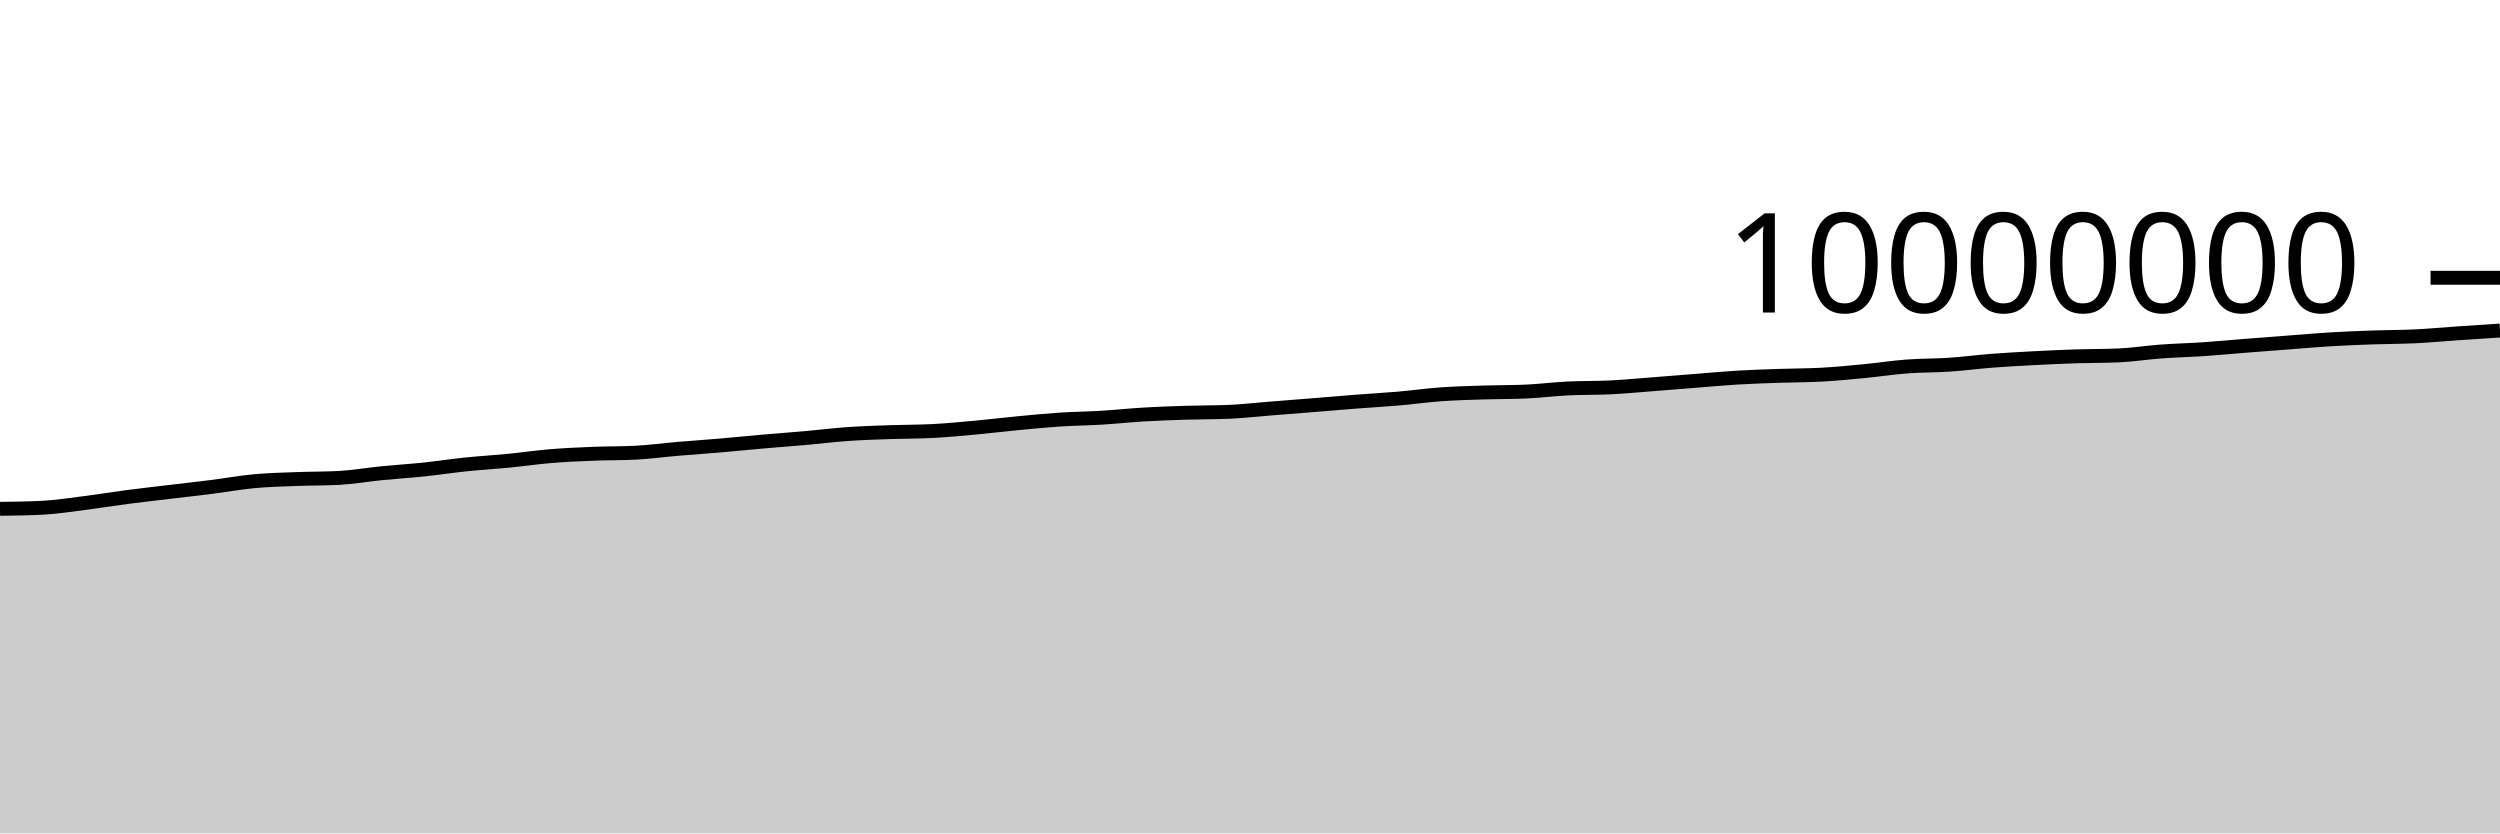
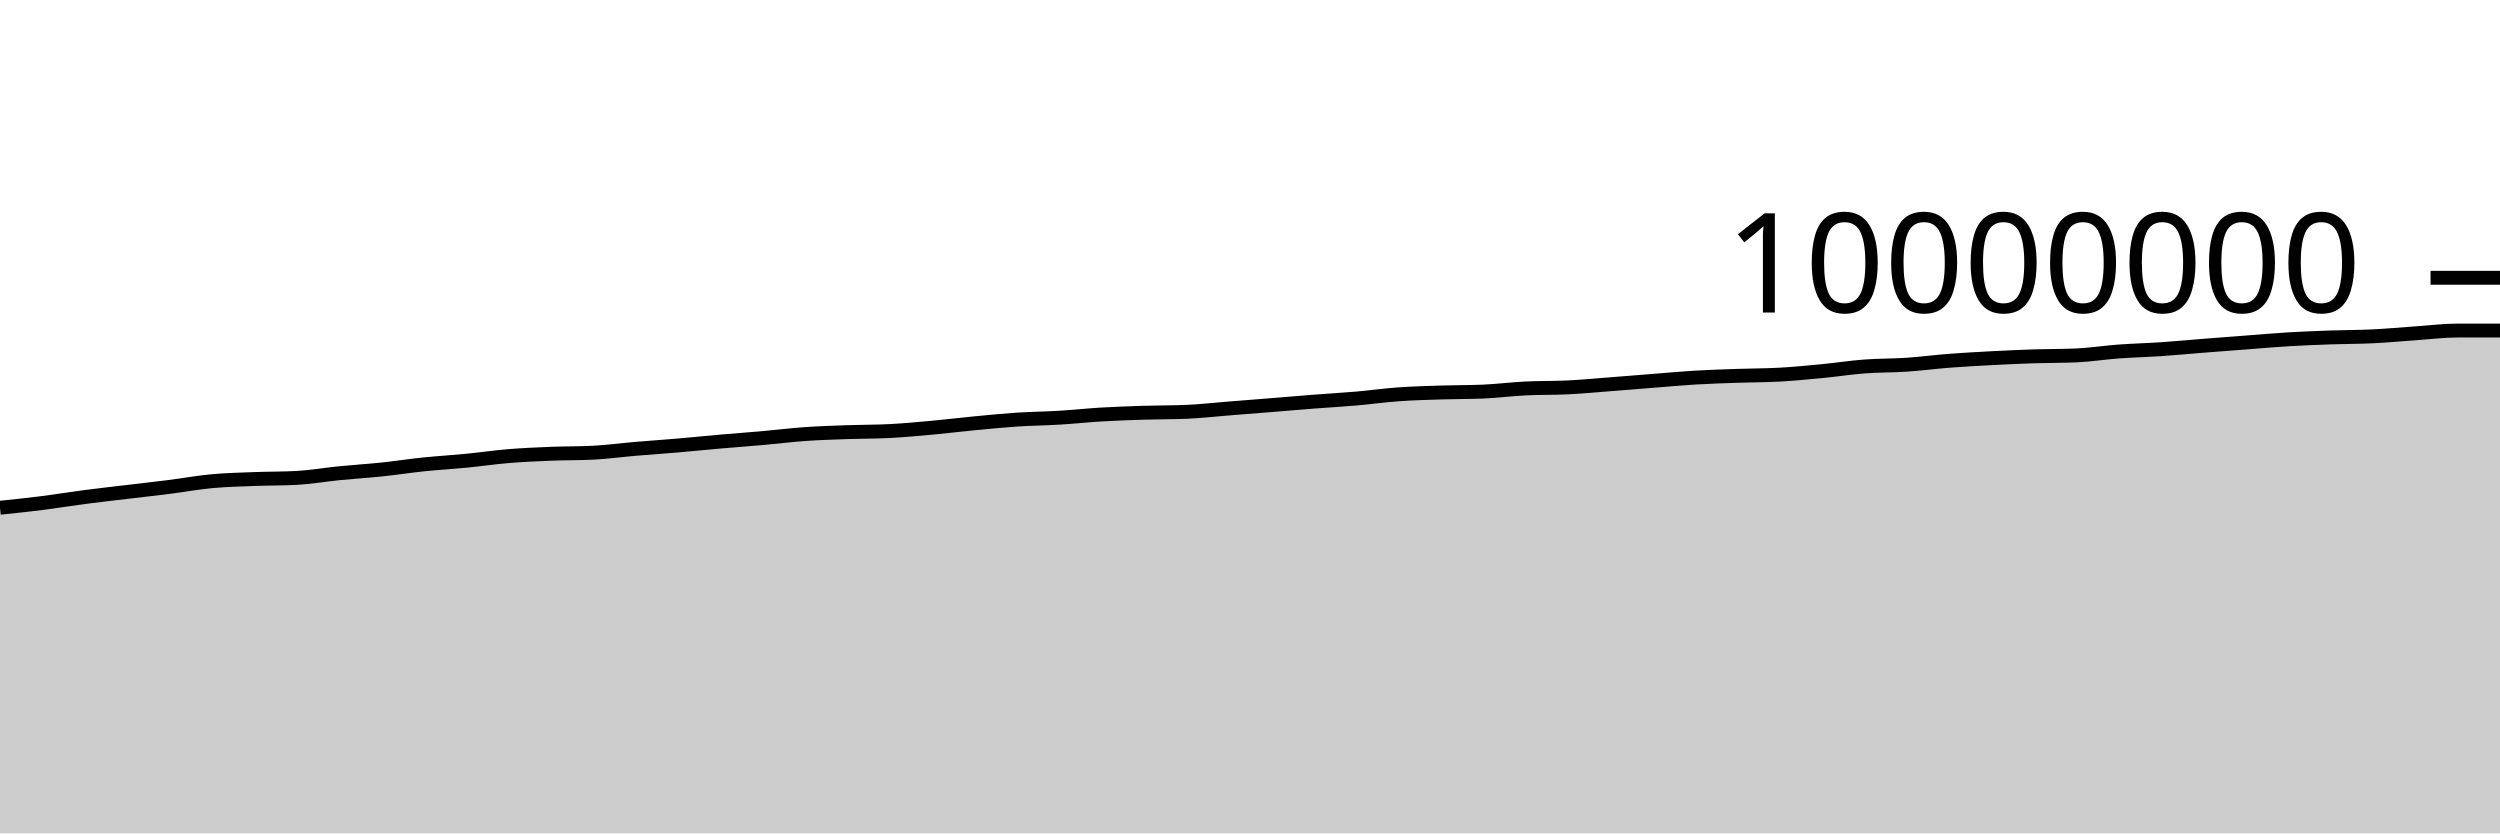
<svg xmlns="http://www.w3.org/2000/svg" viewBox="0 0 180 60">
  <g transform="translate(0,20)">
-     <path class="area" fill="rgba(0, 0, 0, 0.2)" d="M0,16.636C1.017,16.623,2.034,16.61,3.051,16.558C4.068,16.506,5.085,16.346,6.102,16.217C7.119,16.089,8.136,15.919,9.153,15.786C10.169,15.653,11.186,15.541,12.203,15.419C13.22,15.297,14.237,15.185,15.254,15.056C16.271,14.927,17.288,14.74,18.305,14.646C19.322,14.551,20.339,14.529,21.356,14.49C22.373,14.451,23.39,14.463,24.407,14.41C25.424,14.356,26.441,14.175,27.458,14.074C28.475,13.973,29.492,13.911,30.508,13.805C31.525,13.699,32.542,13.541,33.559,13.436C34.576,13.331,35.593,13.274,36.61,13.174C37.627,13.075,38.644,12.924,39.661,12.84C40.678,12.756,41.695,12.712,42.712,12.671C43.729,12.63,44.746,12.646,45.763,12.594C46.78,12.543,47.797,12.402,48.814,12.316C49.831,12.229,50.847,12.162,51.864,12.075C52.881,11.988,53.898,11.883,54.915,11.794C55.932,11.705,56.949,11.632,57.966,11.542C58.983,11.452,60,11.324,61.017,11.252C62.034,11.181,63.051,11.15,64.068,11.113C65.085,11.077,66.102,11.087,67.119,11.035C68.136,10.983,69.153,10.886,70.169,10.794C71.186,10.701,72.203,10.575,73.22,10.478C74.237,10.381,75.254,10.278,76.271,10.211C77.288,10.144,78.305,10.136,79.322,10.074C80.339,10.013,81.356,9.902,82.373,9.842C83.39,9.783,84.407,9.747,85.424,9.716C86.441,9.684,87.458,9.694,88.475,9.652C89.492,9.609,90.508,9.492,91.525,9.411C92.542,9.331,93.559,9.251,94.576,9.169C95.593,9.087,96.61,8.998,97.627,8.919C98.644,8.84,99.661,8.785,100.678,8.697C101.695,8.609,102.712,8.465,103.729,8.392C104.746,8.319,105.763,8.292,106.78,8.259C107.797,8.225,108.814,8.237,109.831,8.194C110.847,8.15,111.864,8.019,112.881,7.969C113.898,7.918,114.915,7.942,115.932,7.892C116.949,7.842,117.966,7.745,118.983,7.667C120,7.589,121.017,7.504,122.034,7.424C123.051,7.344,124.068,7.248,125.085,7.187C126.102,7.126,127.119,7.096,128.136,7.06C129.153,7.025,130.169,7.03,131.186,6.974C132.203,6.917,133.22,6.819,134.237,6.721C135.254,6.623,136.271,6.464,137.288,6.386C138.305,6.309,139.322,6.327,140.339,6.259C141.356,6.19,142.373,6.055,143.39,5.976C144.407,5.898,145.424,5.842,146.441,5.789C147.458,5.735,148.475,5.689,149.492,5.655C150.508,5.622,151.525,5.634,152.542,5.59C153.559,5.546,154.576,5.382,155.593,5.308C156.61,5.233,157.627,5.21,158.644,5.142C159.661,5.073,160.678,4.975,161.695,4.895C162.712,4.815,163.729,4.738,164.746,4.661C165.763,4.583,166.78,4.492,167.797,4.431C168.814,4.37,169.831,4.331,170.847,4.295C171.864,4.259,172.881,4.264,173.898,4.215C174.915,4.166,175.932,4.069,176.949,4C177.966,3.93,178.983,3.865,180,3.799L180,40C178.983,40,177.966,40,176.949,40C175.932,40,174.915,40,173.898,40C172.881,40,171.864,40,170.847,40C169.831,40,168.814,40,167.797,40C166.78,40,165.763,40,164.746,40C163.729,40,162.712,40,161.695,40C160.678,40,159.661,40,158.644,40C157.627,40,156.61,40,155.593,40C154.576,40,153.559,40,152.542,40C151.525,40,150.508,40,149.492,40C148.475,40,147.458,40,146.441,40C145.424,40,144.407,40,143.39,40C142.373,40,141.356,40,140.339,40C139.322,40,138.305,40,137.288,40C136.271,40,135.254,40,134.237,40C133.22,40,132.203,40,131.186,40C130.169,40,129.153,40,128.136,40C127.119,40,126.102,40,125.085,40C124.068,40,123.051,40,122.034,40C121.017,40,120,40,118.983,40C117.966,40,116.949,40,115.932,40C114.915,40,113.898,40,112.881,40C111.864,40,110.847,40,109.831,40C108.814,40,107.797,40,106.78,40C105.763,40,104.746,40,103.729,40C102.712,40,101.695,40,100.678,40C99.661,40,98.644,40,97.627,40C96.61,40,95.593,40,94.576,40C93.559,40,92.542,40,91.525,40C90.508,40,89.492,40,88.475,40C87.458,40,86.441,40,85.424,40C84.407,40,83.39,40,82.373,40C81.356,40,80.339,40,79.322,40C78.305,40,77.288,40,76.271,40C75.254,40,74.237,40,73.22,40C72.203,40,71.186,40,70.169,40C69.153,40,68.136,40,67.119,40C66.102,40,65.085,40,64.068,40C63.051,40,62.034,40,61.017,40C60,40,58.983,40,57.966,40C56.949,40,55.932,40,54.915,40C53.898,40,52.881,40,51.864,40C50.847,40,49.831,40,48.814,40C47.797,40,46.78,40,45.763,40C44.746,40,43.729,40,42.712,40C41.695,40,40.678,40,39.661,40C38.644,40,37.627,40,36.61,40C35.593,40,34.576,40,33.559,40C32.542,40,31.525,40,30.508,40C29.492,40,28.475,40,27.458,40C26.441,40,25.424,40,24.407,40C23.39,40,22.373,40,21.356,40C20.339,40,19.322,40,18.305,40C17.288,40,16.271,40,15.254,40C14.237,40,13.22,40,12.203,40C11.186,40,10.169,40,9.153,40C8.136,40,7.119,40,6.102,40C5.085,40,4.068,40,3.051,40C2.034,40,1.017,40,0,40Z" />
-     <path class="line" stroke="black" fill="none" d="M0,16.636C1.017,16.623,2.034,16.61,3.051,16.558C4.068,16.506,5.085,16.346,6.102,16.217C7.119,16.089,8.136,15.919,9.153,15.786C10.169,15.653,11.186,15.541,12.203,15.419C13.22,15.297,14.237,15.185,15.254,15.056C16.271,14.927,17.288,14.74,18.305,14.646C19.322,14.551,20.339,14.529,21.356,14.49C22.373,14.451,23.39,14.463,24.407,14.41C25.424,14.356,26.441,14.175,27.458,14.074C28.475,13.973,29.492,13.911,30.508,13.805C31.525,13.699,32.542,13.541,33.559,13.436C34.576,13.331,35.593,13.274,36.61,13.174C37.627,13.075,38.644,12.924,39.661,12.84C40.678,12.756,41.695,12.712,42.712,12.671C43.729,12.63,44.746,12.646,45.763,12.594C46.78,12.543,47.797,12.402,48.814,12.316C49.831,12.229,50.847,12.162,51.864,12.075C52.881,11.988,53.898,11.883,54.915,11.794C55.932,11.705,56.949,11.632,57.966,11.542C58.983,11.452,60,11.324,61.017,11.252C62.034,11.181,63.051,11.15,64.068,11.113C65.085,11.077,66.102,11.087,67.119,11.035C68.136,10.983,69.153,10.886,70.169,10.794C71.186,10.701,72.203,10.575,73.22,10.478C74.237,10.381,75.254,10.278,76.271,10.211C77.288,10.144,78.305,10.136,79.322,10.074C80.339,10.013,81.356,9.902,82.373,9.842C83.39,9.783,84.407,9.747,85.424,9.716C86.441,9.684,87.458,9.694,88.475,9.652C89.492,9.609,90.508,9.492,91.525,9.411C92.542,9.331,93.559,9.251,94.576,9.169C95.593,9.087,96.61,8.998,97.627,8.919C98.644,8.84,99.661,8.785,100.678,8.697C101.695,8.609,102.712,8.465,103.729,8.392C104.746,8.319,105.763,8.292,106.78,8.259C107.797,8.225,108.814,8.237,109.831,8.194C110.847,8.15,111.864,8.019,112.881,7.969C113.898,7.918,114.915,7.942,115.932,7.892C116.949,7.842,117.966,7.745,118.983,7.667C120,7.589,121.017,7.504,122.034,7.424C123.051,7.344,124.068,7.248,125.085,7.187C126.102,7.126,127.119,7.096,128.136,7.06C129.153,7.025,130.169,7.03,131.186,6.974C132.203,6.917,133.22,6.819,134.237,6.721C135.254,6.623,136.271,6.464,137.288,6.386C138.305,6.309,139.322,6.327,140.339,6.259C141.356,6.19,142.373,6.055,143.39,5.976C144.407,5.898,145.424,5.842,146.441,5.789C147.458,5.735,148.475,5.689,149.492,5.655C150.508,5.622,151.525,5.634,152.542,5.59C153.559,5.546,154.576,5.382,155.593,5.308C156.61,5.233,157.627,5.21,158.644,5.142C159.661,5.073,160.678,4.975,161.695,4.895C162.712,4.815,163.729,4.738,164.746,4.661C165.763,4.583,166.78,4.492,167.797,4.431C168.814,4.37,169.831,4.331,170.847,4.295C171.864,4.259,172.881,4.264,173.898,4.215C174.915,4.166,175.932,4.069,176.949,4C177.966,3.93,178.983,3.865,180,3.799" />
+     <path class="area" fill="rgba(0, 0, 0, 0.2)" d="M0,16.558C1.017,16.452,2.034,16.346,3.051,16.217C4.068,16.089,5.085,15.919,6.102,15.786C7.119,15.653,8.136,15.541,9.153,15.419C10.169,15.297,11.186,15.185,12.203,15.056C13.22,14.927,14.237,14.74,15.254,14.646C16.271,14.551,17.288,14.529,18.305,14.49C19.322,14.451,20.339,14.463,21.356,14.41C22.373,14.356,23.39,14.175,24.407,14.074C25.424,13.973,26.441,13.911,27.458,13.805C28.475,13.699,29.492,13.541,30.508,13.436C31.525,13.331,32.542,13.274,33.559,13.174C34.576,13.075,35.593,12.924,36.61,12.84C37.627,12.756,38.644,12.712,39.661,12.671C40.678,12.63,41.695,12.646,42.712,12.594C43.729,12.543,44.746,12.402,45.763,12.316C46.78,12.229,47.797,12.162,48.814,12.075C49.831,11.988,50.847,11.883,51.864,11.794C52.881,11.705,53.898,11.632,54.915,11.542C55.932,11.452,56.949,11.324,57.966,11.252C58.983,11.181,60,11.15,61.017,11.113C62.034,11.077,63.051,11.087,64.068,11.035C65.085,10.983,66.102,10.886,67.119,10.794C68.136,10.701,69.153,10.575,70.169,10.478C71.186,10.381,72.203,10.278,73.22,10.211C74.237,10.144,75.254,10.136,76.271,10.074C77.288,10.013,78.305,9.902,79.322,9.842C80.339,9.783,81.356,9.747,82.373,9.716C83.39,9.684,84.407,9.694,85.424,9.652C86.441,9.609,87.458,9.492,88.475,9.411C89.492,9.331,90.508,9.251,91.525,9.169C92.542,9.087,93.559,8.998,94.576,8.919C95.593,8.84,96.61,8.785,97.627,8.697C98.644,8.609,99.661,8.465,100.678,8.392C101.695,8.319,102.712,8.292,103.729,8.259C104.746,8.225,105.763,8.237,106.78,8.194C107.797,8.15,108.814,8.019,109.831,7.969C110.847,7.918,111.864,7.942,112.881,7.892C113.898,7.842,114.915,7.745,115.932,7.667C116.949,7.589,117.966,7.504,118.983,7.424C120,7.344,121.017,7.248,122.034,7.187C123.051,7.126,124.068,7.096,125.085,7.06C126.102,7.025,127.119,7.03,128.136,6.974C129.153,6.917,130.169,6.819,131.186,6.721C132.203,6.623,133.22,6.464,134.237,6.386C135.254,6.309,136.271,6.327,137.288,6.259C138.305,6.19,139.322,6.055,140.339,5.976C141.356,5.898,142.373,5.842,143.39,5.789C144.407,5.735,145.424,5.689,146.441,5.655C147.458,5.622,148.475,5.634,149.492,5.59C150.508,5.546,151.525,5.382,152.542,5.308C153.559,5.233,154.576,5.21,155.593,5.142C156.61,5.073,157.627,4.975,158.644,4.895C159.661,4.815,160.678,4.738,161.695,4.661C162.712,4.583,163.729,4.492,164.746,4.431C165.763,4.37,166.78,4.331,167.797,4.295C168.814,4.259,169.831,4.264,170.847,4.215C171.864,4.166,172.881,4.069,173.898,4C174.915,3.93,175.932,3.799,176.949,3.799C177.966,3.799,178.983,3.799,180,3.799L180,40C178.983,40,177.966,40,176.949,40C175.932,40,174.915,40,173.898,40C172.881,40,171.864,40,170.847,40C169.831,40,168.814,40,167.797,40C166.78,40,165.763,40,164.746,40C163.729,40,162.712,40,161.695,40C160.678,40,159.661,40,158.644,40C157.627,40,156.61,40,155.593,40C154.576,40,153.559,40,152.542,40C151.525,40,150.508,40,149.492,40C148.475,40,147.458,40,146.441,40C145.424,40,144.407,40,143.39,40C142.373,40,141.356,40,140.339,40C139.322,40,138.305,40,137.288,40C136.271,40,135.254,40,134.237,40C133.22,40,132.203,40,131.186,40C130.169,40,129.153,40,128.136,40C127.119,40,126.102,40,125.085,40C124.068,40,123.051,40,122.034,40C121.017,40,120,40,118.983,40C117.966,40,116.949,40,115.932,40C114.915,40,113.898,40,112.881,40C111.864,40,110.847,40,109.831,40C108.814,40,107.797,40,106.78,40C105.763,40,104.746,40,103.729,40C102.712,40,101.695,40,100.678,40C99.661,40,98.644,40,97.627,40C96.61,40,95.593,40,94.576,40C93.559,40,92.542,40,91.525,40C90.508,40,89.492,40,88.475,40C87.458,40,86.441,40,85.424,40C84.407,40,83.39,40,82.373,40C81.356,40,80.339,40,79.322,40C78.305,40,77.288,40,76.271,40C75.254,40,74.237,40,73.22,40C72.203,40,71.186,40,70.169,40C69.153,40,68.136,40,67.119,40C66.102,40,65.085,40,64.068,40C63.051,40,62.034,40,61.017,40C60,40,58.983,40,57.966,40C56.949,40,55.932,40,54.915,40C53.898,40,52.881,40,51.864,40C50.847,40,49.831,40,48.814,40C47.797,40,46.78,40,45.763,40C44.746,40,43.729,40,42.712,40C41.695,40,40.678,40,39.661,40C38.644,40,37.627,40,36.61,40C35.593,40,34.576,40,33.559,40C32.542,40,31.525,40,30.508,40C29.492,40,28.475,40,27.458,40C26.441,40,25.424,40,24.407,40C23.39,40,22.373,40,21.356,40C20.339,40,19.322,40,18.305,40C17.288,40,16.271,40,15.254,40C14.237,40,13.22,40,12.203,40C11.186,40,10.169,40,9.153,40C8.136,40,7.119,40,6.102,40C5.085,40,4.068,40,3.051,40C2.034,40,1.017,40,0,40Z" />
+     <path class="line" stroke="black" fill="none" d="M0,16.558C1.017,16.452,2.034,16.346,3.051,16.217C4.068,16.089,5.085,15.919,6.102,15.786C7.119,15.653,8.136,15.541,9.153,15.419C10.169,15.297,11.186,15.185,12.203,15.056C13.22,14.927,14.237,14.74,15.254,14.646C16.271,14.551,17.288,14.529,18.305,14.49C19.322,14.451,20.339,14.463,21.356,14.41C22.373,14.356,23.39,14.175,24.407,14.074C25.424,13.973,26.441,13.911,27.458,13.805C28.475,13.699,29.492,13.541,30.508,13.436C31.525,13.331,32.542,13.274,33.559,13.174C34.576,13.075,35.593,12.924,36.61,12.84C37.627,12.756,38.644,12.712,39.661,12.671C40.678,12.63,41.695,12.646,42.712,12.594C43.729,12.543,44.746,12.402,45.763,12.316C46.78,12.229,47.797,12.162,48.814,12.075C49.831,11.988,50.847,11.883,51.864,11.794C52.881,11.705,53.898,11.632,54.915,11.542C55.932,11.452,56.949,11.324,57.966,11.252C58.983,11.181,60,11.15,61.017,11.113C62.034,11.077,63.051,11.087,64.068,11.035C65.085,10.983,66.102,10.886,67.119,10.794C68.136,10.701,69.153,10.575,70.169,10.478C71.186,10.381,72.203,10.278,73.22,10.211C74.237,10.144,75.254,10.136,76.271,10.074C77.288,10.013,78.305,9.902,79.322,9.842C80.339,9.783,81.356,9.747,82.373,9.716C83.39,9.684,84.407,9.694,85.424,9.652C86.441,9.609,87.458,9.492,88.475,9.411C89.492,9.331,90.508,9.251,91.525,9.169C92.542,9.087,93.559,8.998,94.576,8.919C95.593,8.84,96.61,8.785,97.627,8.697C98.644,8.609,99.661,8.465,100.678,8.392C101.695,8.319,102.712,8.292,103.729,8.259C104.746,8.225,105.763,8.237,106.78,8.194C107.797,8.15,108.814,8.019,109.831,7.969C110.847,7.918,111.864,7.942,112.881,7.892C113.898,7.842,114.915,7.745,115.932,7.667C116.949,7.589,117.966,7.504,118.983,7.424C120,7.344,121.017,7.248,122.034,7.187C123.051,7.126,124.068,7.096,125.085,7.06C126.102,7.025,127.119,7.03,128.136,6.974C129.153,6.917,130.169,6.819,131.186,6.721C132.203,6.623,133.22,6.464,134.237,6.386C135.254,6.309,136.271,6.327,137.288,6.259C138.305,6.19,139.322,6.055,140.339,5.976C141.356,5.898,142.373,5.842,143.39,5.789C144.407,5.735,145.424,5.689,146.441,5.655C147.458,5.622,148.475,5.634,149.492,5.59C150.508,5.546,151.525,5.382,152.542,5.308C153.559,5.233,154.576,5.21,155.593,5.142C156.61,5.073,157.627,4.975,158.644,4.895C159.661,4.815,160.678,4.738,161.695,4.661C162.712,4.583,163.729,4.492,164.746,4.431C165.763,4.37,166.78,4.331,167.797,4.295C168.814,4.259,169.831,4.264,170.847,4.215C171.864,4.166,172.881,4.069,173.898,4C174.915,3.93,175.932,3.799,176.949,3.799C177.966,3.799,178.983,3.799,180,3.799" />
    <path class="axis-ceiling" stroke-width="1" stroke="black" fill="none" d="M175,0L180,0" />
    <text class="axis-ceiling-label" font-family="sans-serif" text-anchor="end" font-size="10px" x="170" y="2.5">10000000</text>
  </g>
</svg>
